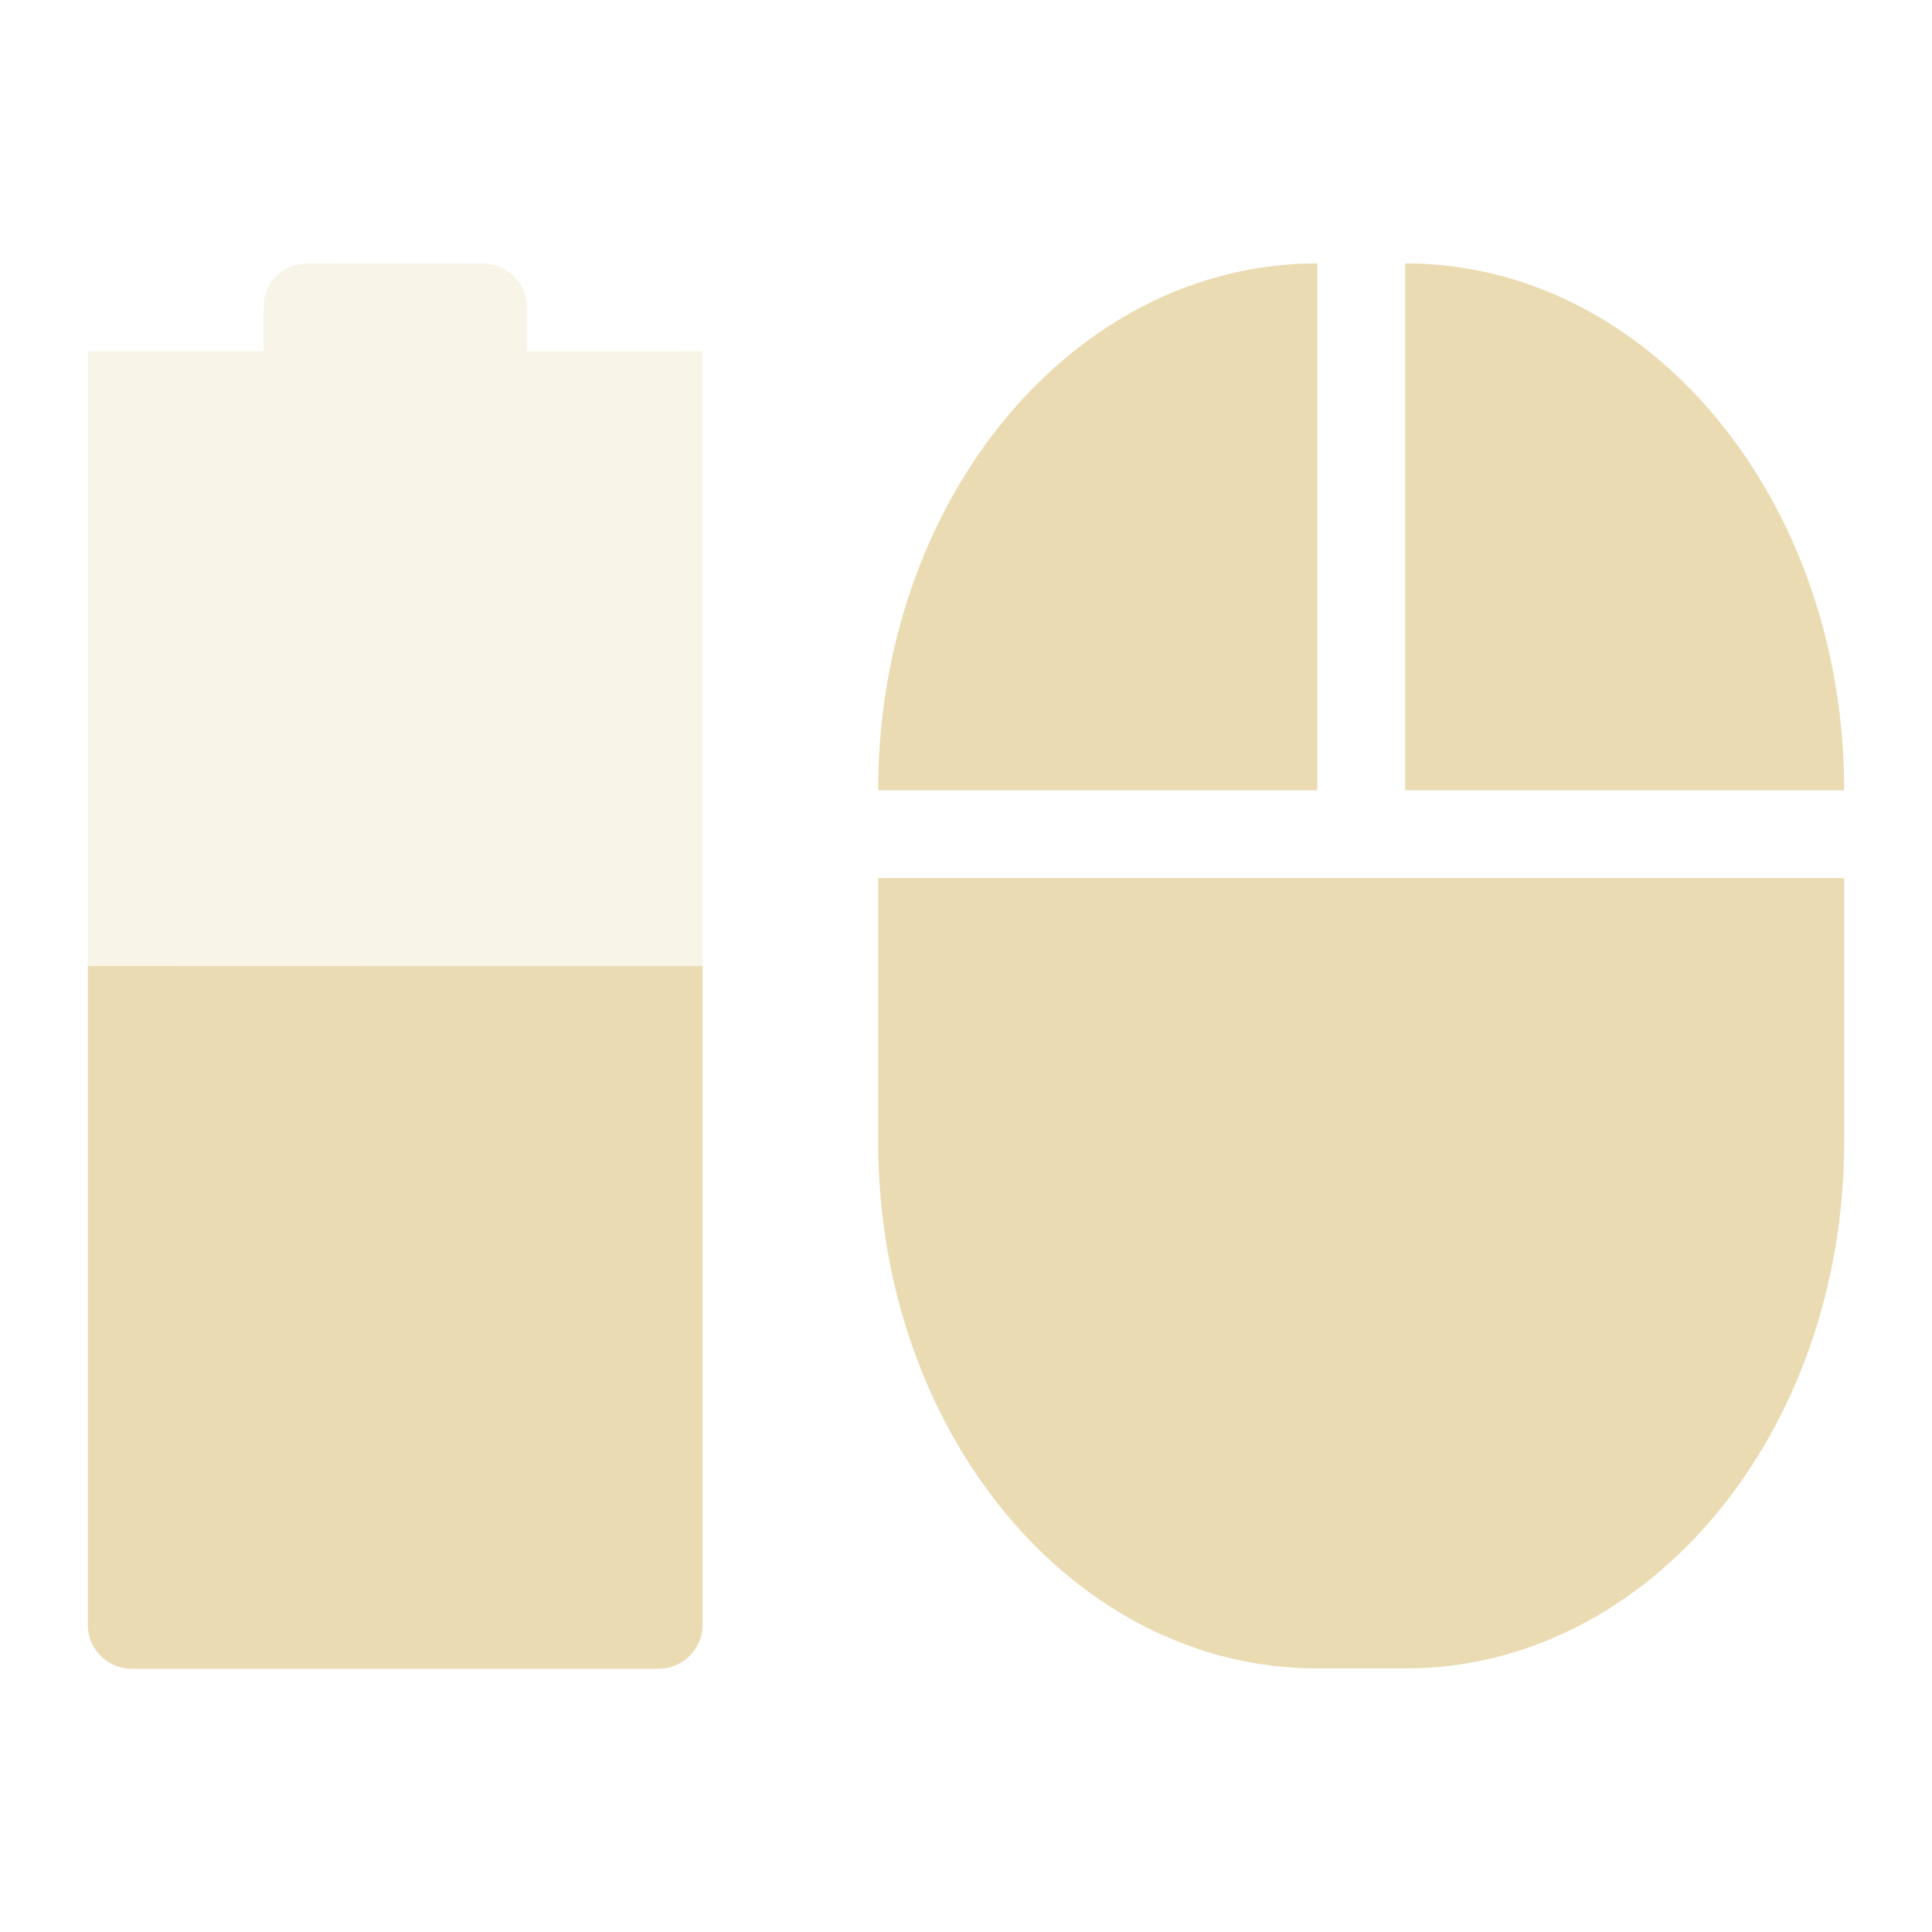
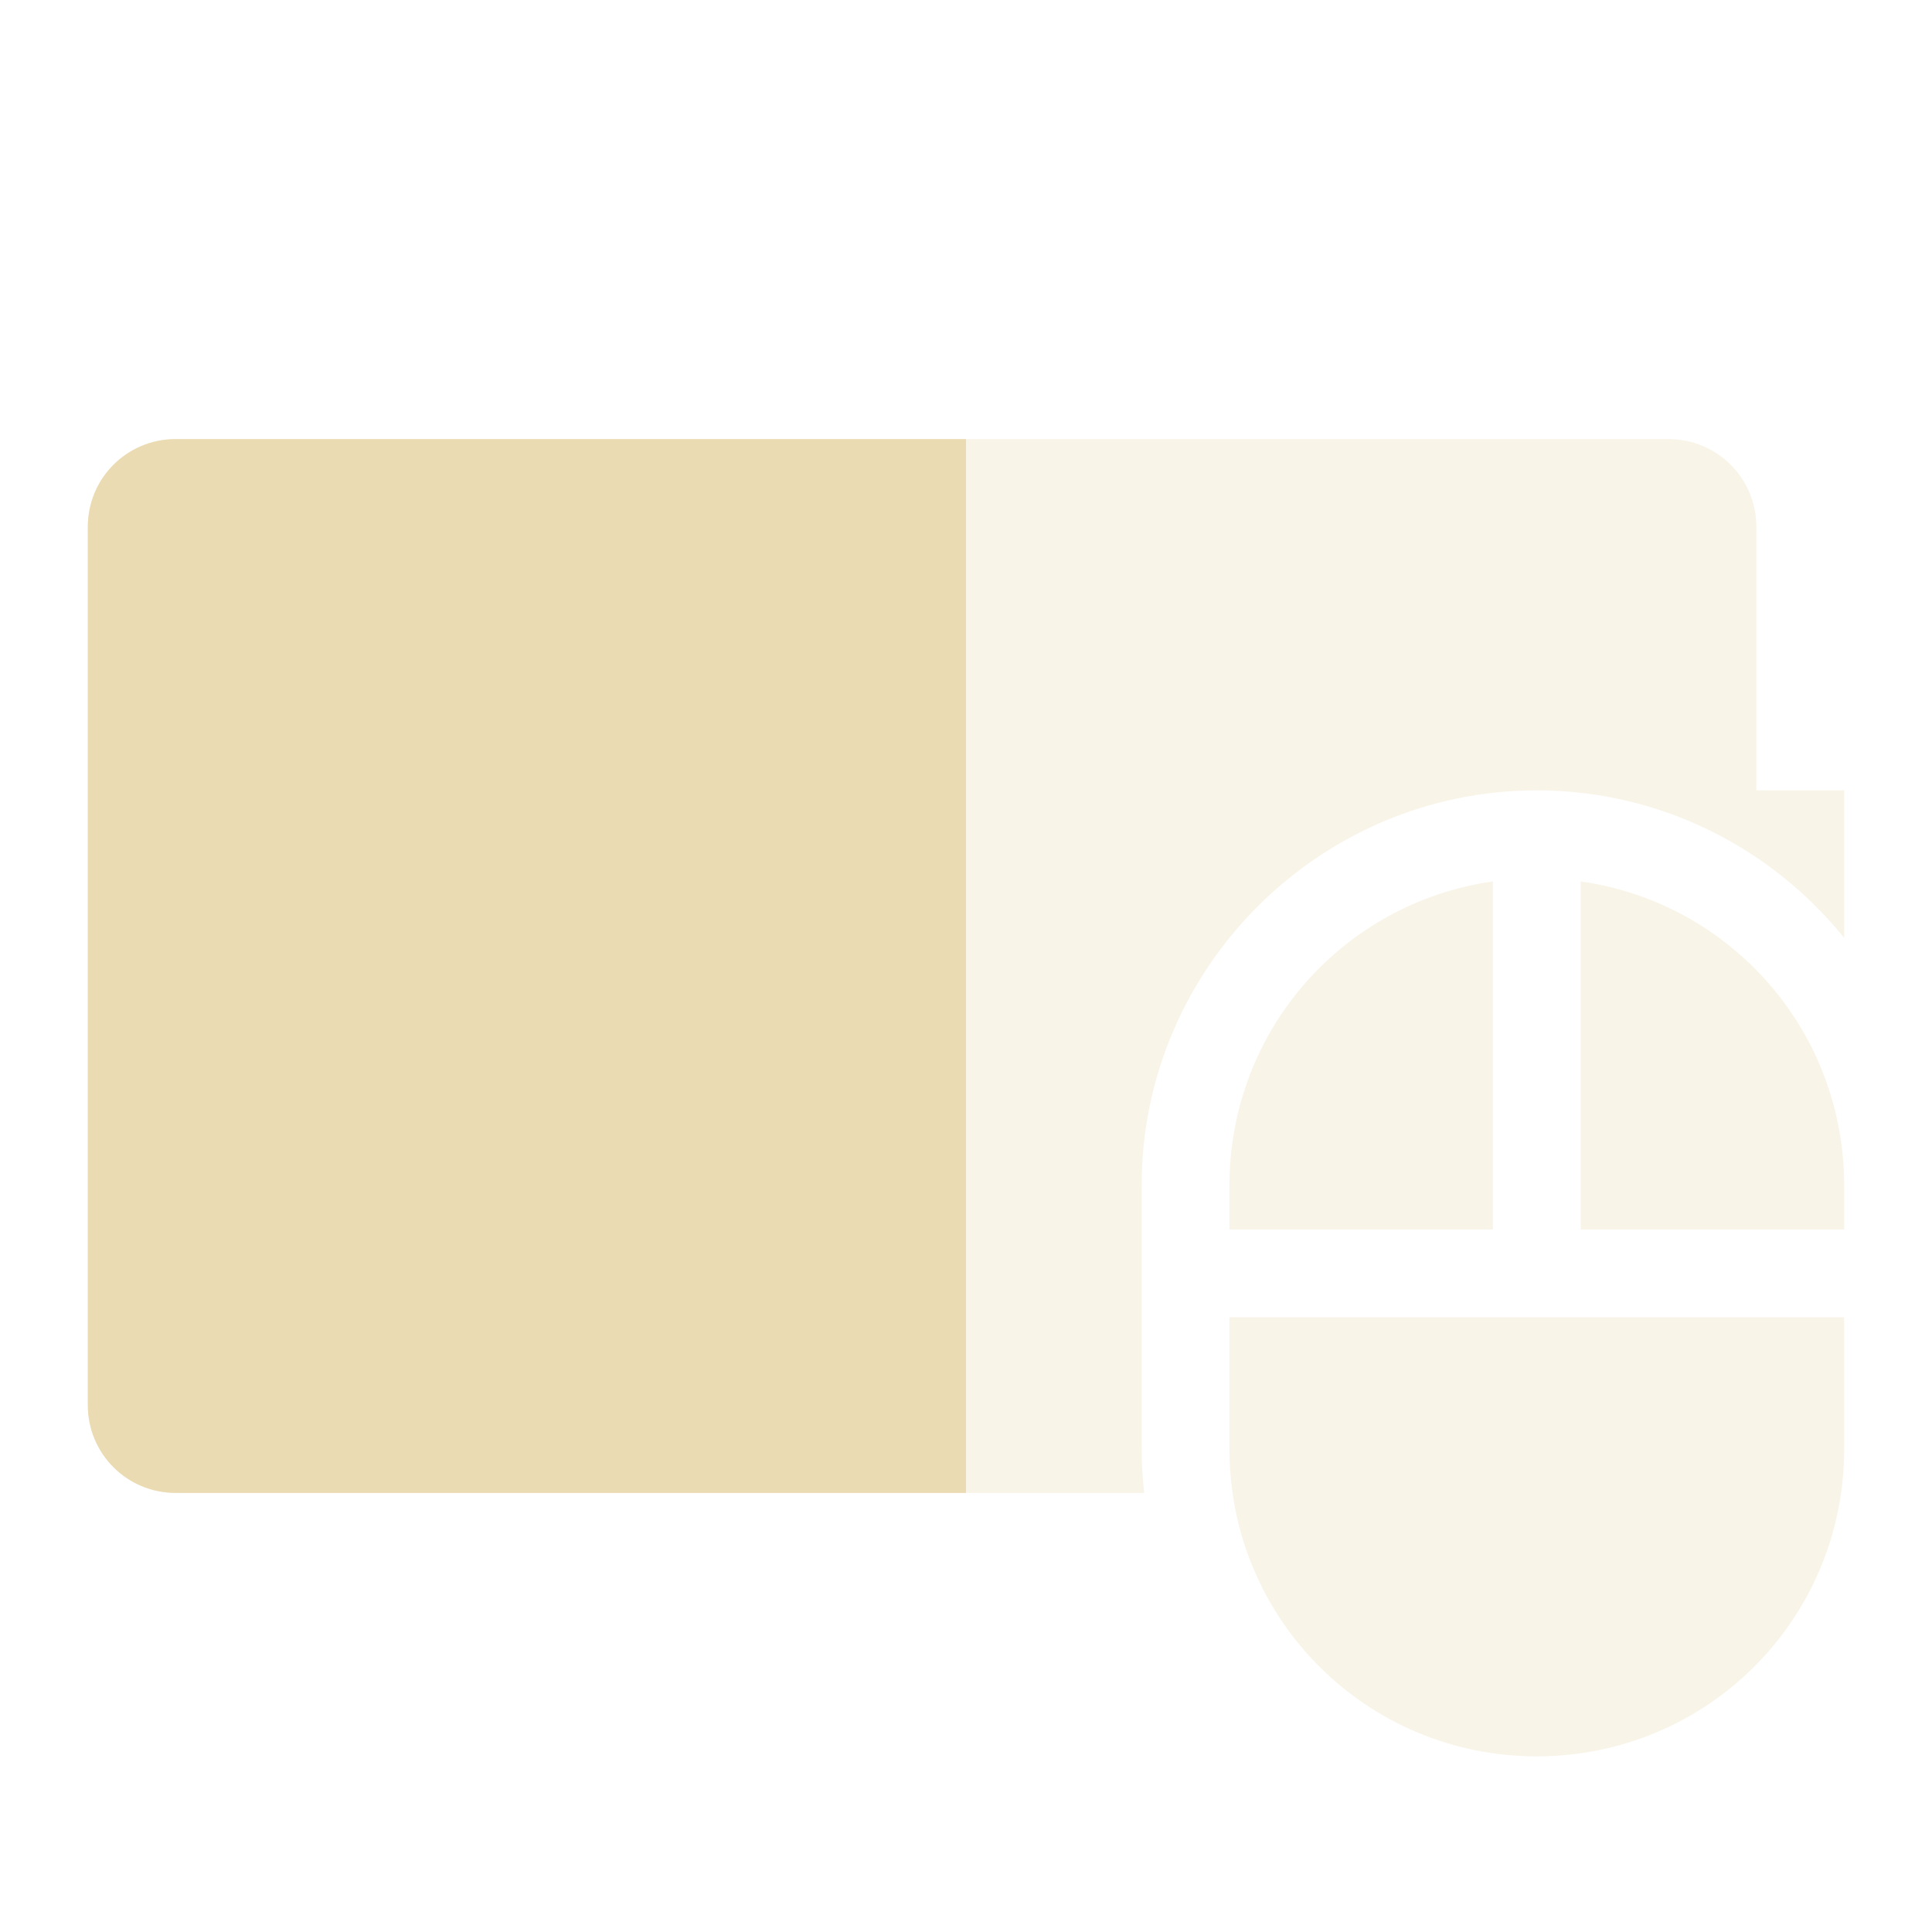
<svg xmlns="http://www.w3.org/2000/svg" width="22" height="22" version="1.1">
  <defs>
    <style id="current-color-scheme" type="text/css">.ColorScheme-Text { color:#ebdbb2; } .ColorScheme-Highlight { color:#458588; } .ColorScheme-NeutralText { color:#fe8019; } .ColorScheme-PositiveText { color:#689d6a; } .ColorScheme-NegativeText { color:#fb4934; }</style>
  </defs>
-   <path class="ColorScheme-Text" d="m3.5 2.999c-0.277 0-0.5 0.223-0.5 0.5v0.5h-2v-2.6e-4l-1.5e-5 14.5c0 0.277 0.223 0.5 0.5 0.5h6c0.277 0 0.5-0.223 0.5-0.5v-14.5l-0.5 2e-3h-1.5v-0.5c0-0.277-0.223-0.5-0.5-0.5z" fill="currentColor" opacity=".3" />
-   <path class="ColorScheme-Text" d="m1 11-1.5e-5 7.502c-1e-6 0.277 0.223 0.5 0.5 0.5h6c0.277 0 0.5-0.223 0.5-0.5v-7.5z" fill="currentColor" />
-   <path class="ColorScheme-Text" d="m15 2.999c-2.77 0-5 2.676-5 6h5zm1 0v6h5c0-3.324-2.23-6-5-6zm-6 7v3c0 3.324 2.23 6 5 6h1c2.77 0 5-2.676 5-6v-3h-5z" fill="currentColor" />
+   <path class="ColorScheme-Text" d="m2 5c-0.554 0-1 0.446-1 1v10c0 0.554 0.446 1 1 1h11.029c-0.018-0.164-0.029-0.331-0.029-0.5v-3c0-2.476 2.024-4.5 4.5-4.5 1.41 0 2.673 0.657 3.5 1.68v-1.68h-1v-3c0-0.554-0.446-1-1-1h-17z" fill="currentColor" opacity=".3" />
+   <path class="ColorScheme-Text" d="m2 5c-0.554 0-1 0.446-1 1v10c0 0.554 0.446 1 1 1h9v-12z" fill="currentColor" />
+   <path class="ColorScheme-Text" d="m17 10.037c-1.701 0.241-3 1.694-3 3.463v0.5h3zm1 0v3.963h3v-0.5c0-1.769-1.299-3.222-3-3.463zm-4 4.963v1.5c0 1.939 1.561 3.5 3.5 3.5s3.5-1.561 3.5-3.5v-1.5h-4z" fill="currentColor" opacity=".3" />
</svg>
